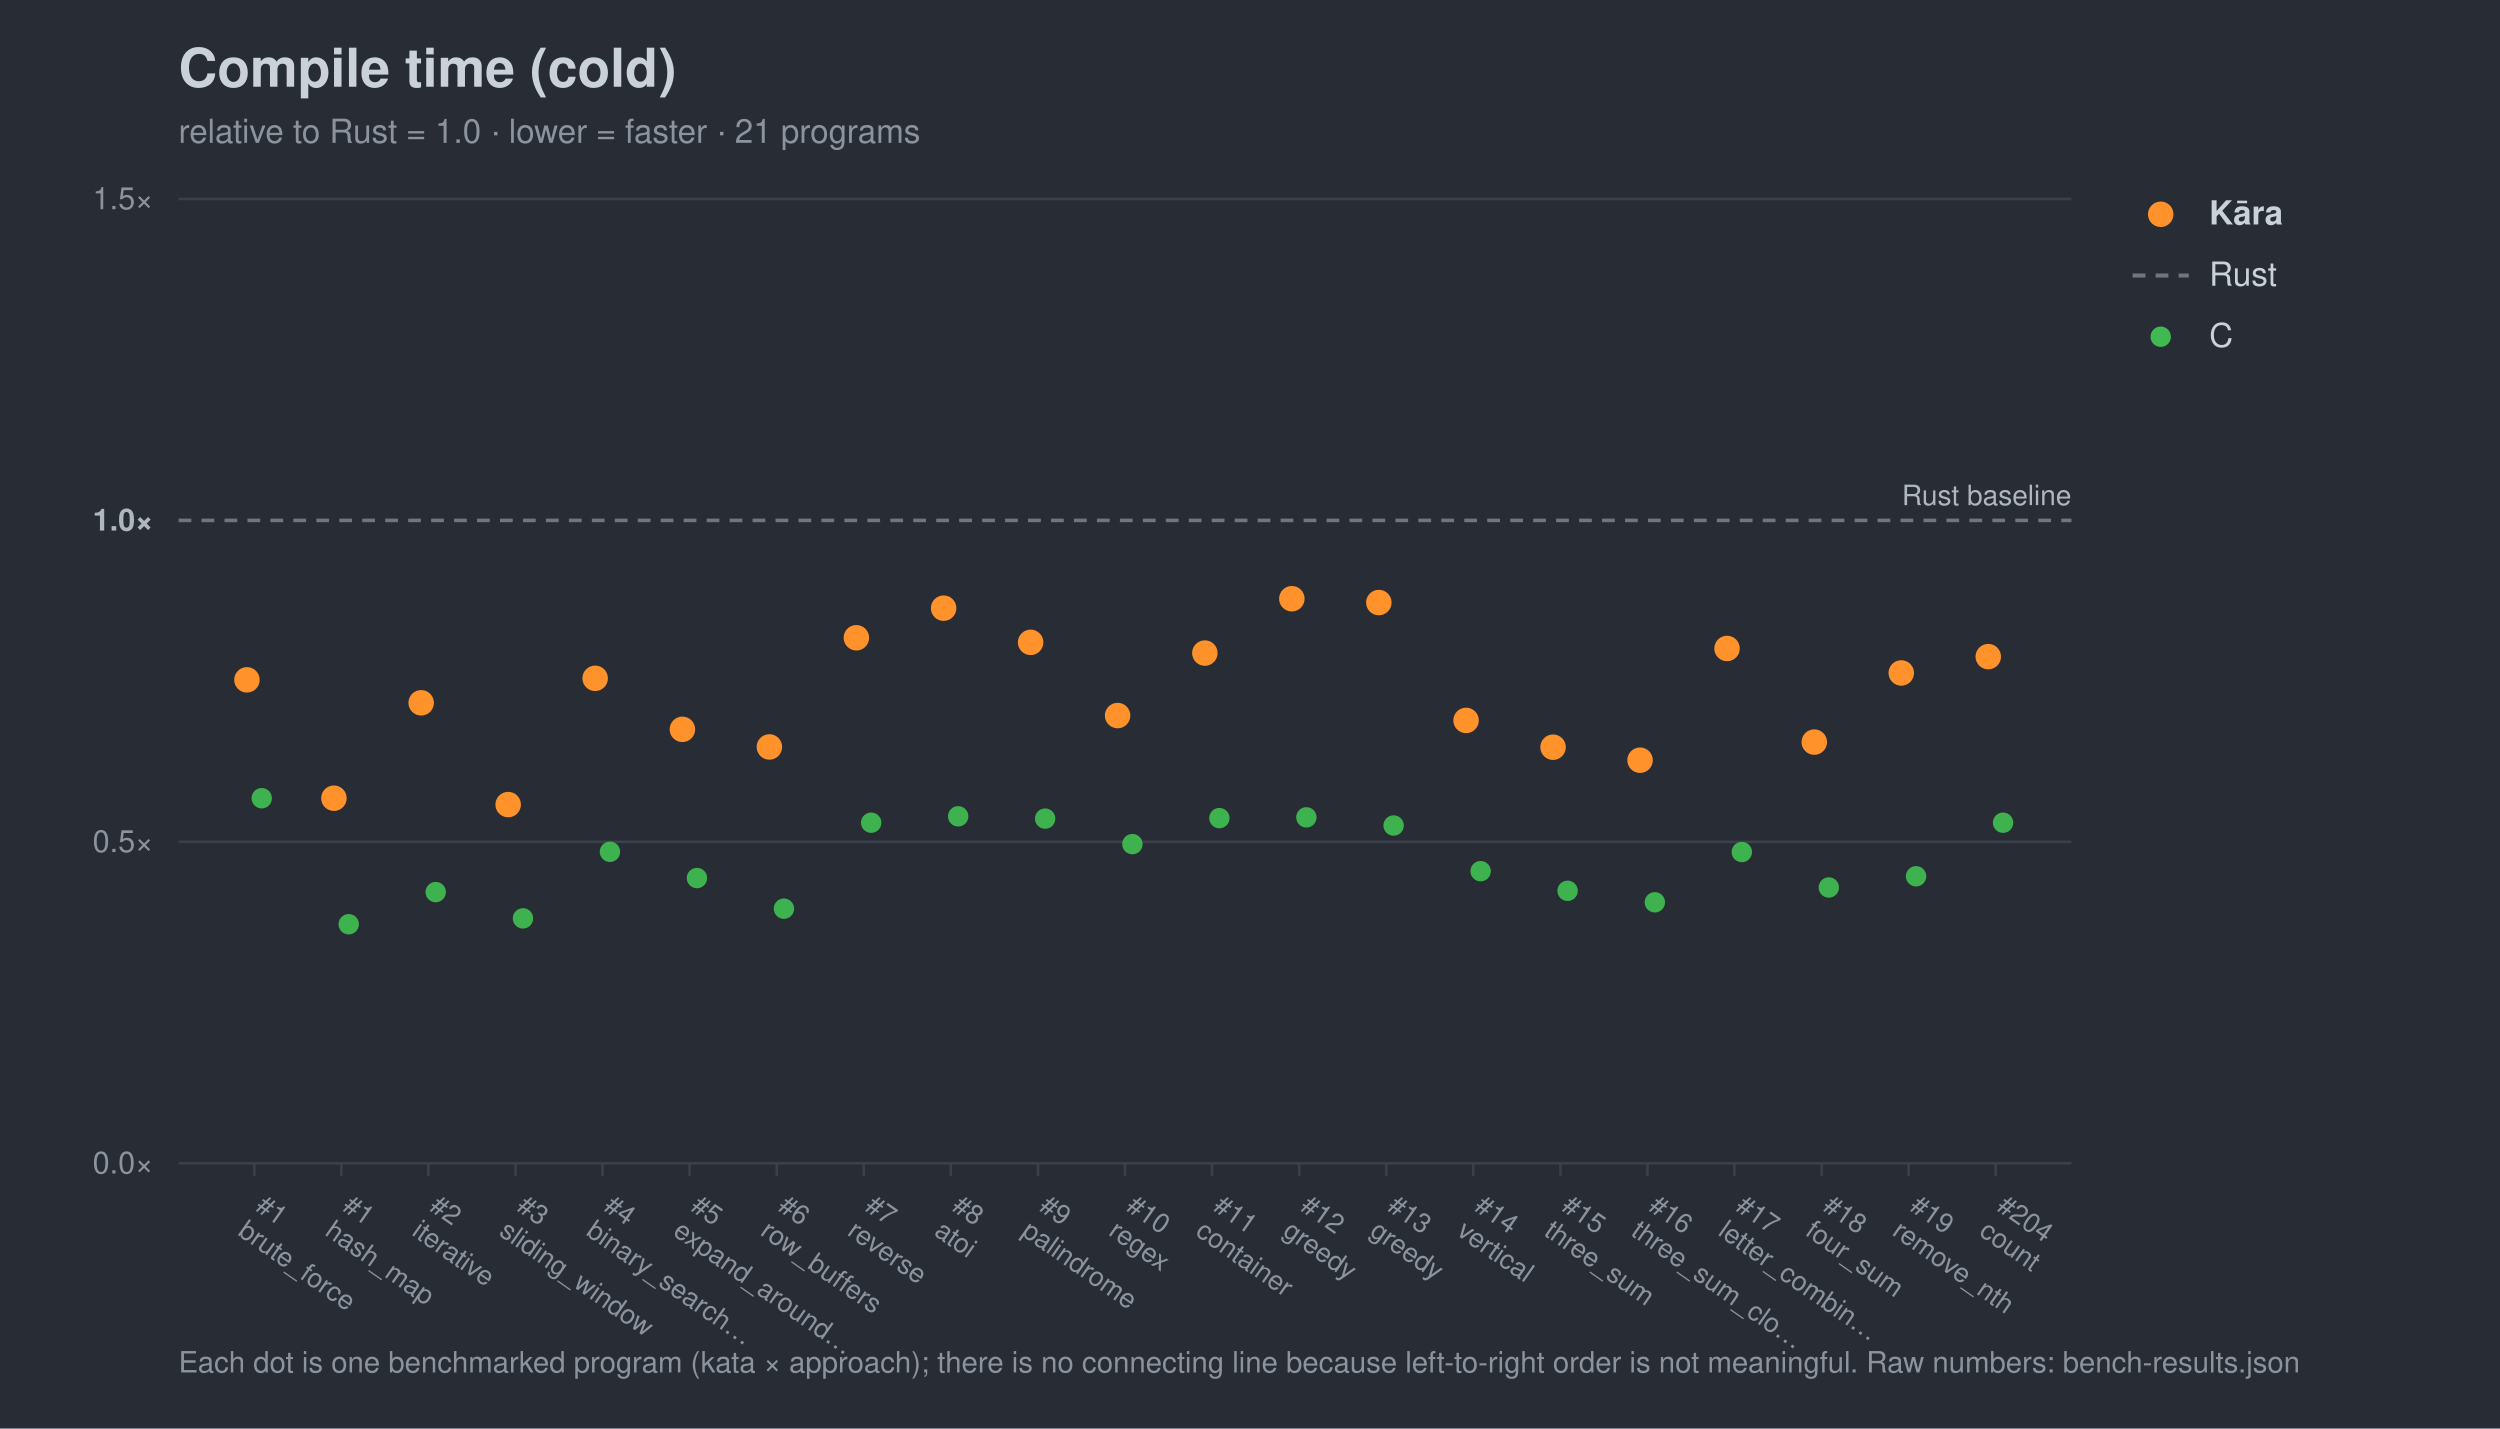
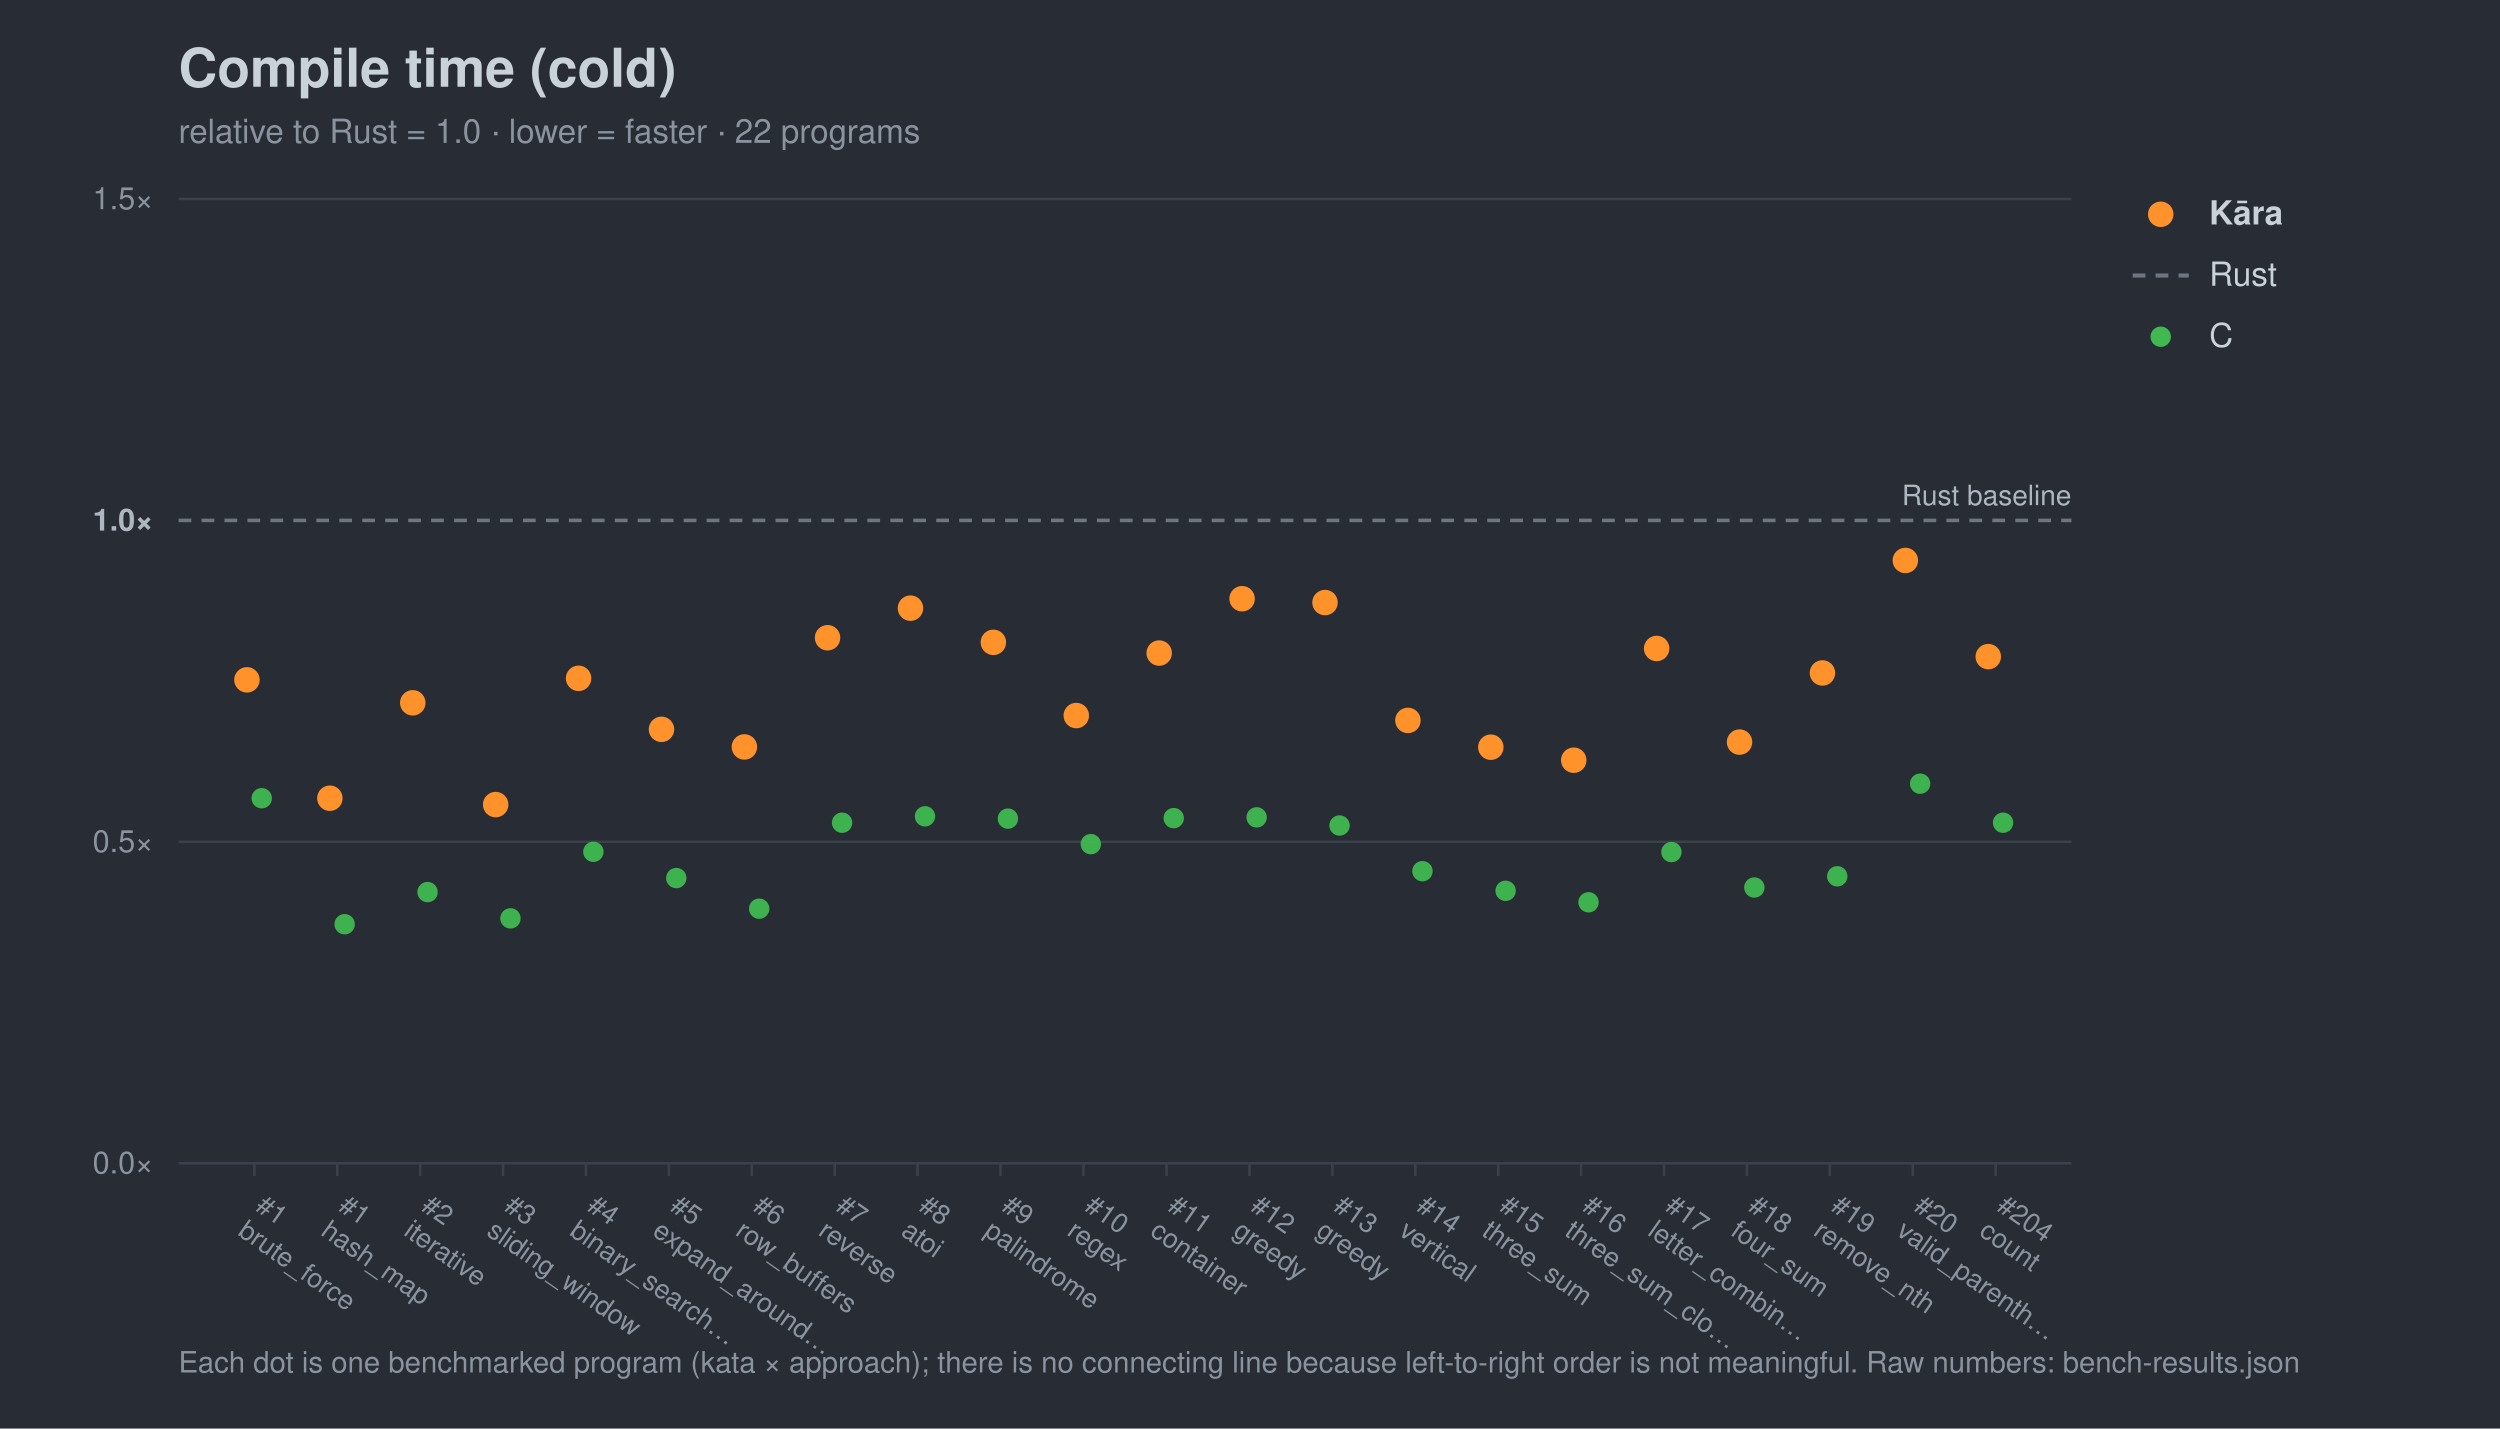
<svg xmlns="http://www.w3.org/2000/svg" width="980" height="560" viewBox="0 0 980 560" font-family="-apple-system,Segoe UI,Helvetica,Arial,sans-serif">
  <rect width="980" height="560" fill="#282c34" />
  <text x="70" y="34" font-size="21" font-weight="700" fill="#c9d1d9">Compile time (cold)</text>
-   <text x="70" y="56" font-size="13" fill="#8b949e">relative to Rust = 1.0 · lower = faster · 21 programs</text>
+   <text x="70" y="56" font-size="13" fill="#8b949e">relative to Rust = 1.0 · lower = faster · 22 programs</text>
  <line x1="70" y1="456.0" x2="812" y2="456.0" stroke="#3b414b" stroke-width="1" />
  <text x="60" y="460.0" font-size="12" text-anchor="end" fill="#8b949e">0.0×</text>
  <line x1="70" y1="330.0" x2="812" y2="330.0" stroke="#3b414b" stroke-width="1" />
  <text x="60" y="334.0" font-size="12" text-anchor="end" fill="#8b949e">0.5×</text>
  <line x1="70" y1="204.0" x2="812" y2="204.0" stroke="#6e7681" stroke-width="1.4" stroke-dasharray="5 4" />
  <text x="60" y="208.0" font-size="12" text-anchor="end" fill="#aeb6c0" font-weight="700">1.0×</text>
  <line x1="70" y1="78.0" x2="812" y2="78.0" stroke="#3b414b" stroke-width="1" />
  <text x="60" y="82.0" font-size="12" text-anchor="end" fill="#8b949e">1.5×</text>
  <text x="812" y="198.0" font-size="11" text-anchor="end" fill="#aeb6c0">Rust baseline</text>
  <line x1="99.7" y1="456" x2="99.7" y2="461" stroke="#3b414b" />
  <g transform="translate(99.7,474) rotate(35)">
    <text x="0" y="0" font-size="10.5" fill="#8b949e">#1</text>
    <text x="0" y="12" font-size="10.5" fill="#8b949e">brute_force</text>
  </g>
-   <line x1="133.8" y1="456" x2="133.8" y2="461" stroke="#3b414b" />
-   <g transform="translate(133.8,474) rotate(35)">
+   <line x1="132.2" y1="456" x2="132.2" y2="461" stroke="#3b414b" />
+   <g transform="translate(132.2,474) rotate(35)">
    <text x="0" y="0" font-size="10.5" fill="#8b949e">#1</text>
    <text x="0" y="12" font-size="10.5" fill="#8b949e">hash_map</text>
  </g>
-   <line x1="167.9" y1="456" x2="167.9" y2="461" stroke="#3b414b" />
-   <g transform="translate(167.9,474) rotate(35)">
+   <line x1="164.7" y1="456" x2="164.7" y2="461" stroke="#3b414b" />
+   <g transform="translate(164.7,474) rotate(35)">
    <text x="0" y="0" font-size="10.5" fill="#8b949e">#2</text>
    <text x="0" y="12" font-size="10.5" fill="#8b949e">iterative</text>
  </g>
-   <line x1="202.1" y1="456" x2="202.1" y2="461" stroke="#3b414b" />
-   <g transform="translate(202.1,474) rotate(35)">
+   <line x1="197.2" y1="456" x2="197.2" y2="461" stroke="#3b414b" />
+   <g transform="translate(197.2,474) rotate(35)">
    <text x="0" y="0" font-size="10.5" fill="#8b949e">#3</text>
    <text x="0" y="12" font-size="10.5" fill="#8b949e">sliding_window</text>
  </g>
-   <line x1="236.2" y1="456" x2="236.2" y2="461" stroke="#3b414b" />
-   <g transform="translate(236.2,474) rotate(35)">
+   <line x1="229.7" y1="456" x2="229.7" y2="461" stroke="#3b414b" />
+   <g transform="translate(229.7,474) rotate(35)">
    <text x="0" y="0" font-size="10.5" fill="#8b949e">#4</text>
    <text x="0" y="12" font-size="10.5" fill="#8b949e">binary_search…</text>
  </g>
-   <line x1="270.3" y1="456" x2="270.3" y2="461" stroke="#3b414b" />
-   <g transform="translate(270.3,474) rotate(35)">
+   <line x1="262.2" y1="456" x2="262.2" y2="461" stroke="#3b414b" />
+   <g transform="translate(262.2,474) rotate(35)">
    <text x="0" y="0" font-size="10.5" fill="#8b949e">#5</text>
    <text x="0" y="12" font-size="10.5" fill="#8b949e">expand_around…</text>
  </g>
-   <line x1="304.5" y1="456" x2="304.5" y2="461" stroke="#3b414b" />
-   <g transform="translate(304.5,474) rotate(35)">
+   <line x1="294.7" y1="456" x2="294.7" y2="461" stroke="#3b414b" />
+   <g transform="translate(294.7,474) rotate(35)">
    <text x="0" y="0" font-size="10.5" fill="#8b949e">#6</text>
    <text x="0" y="12" font-size="10.5" fill="#8b949e">row_buffers</text>
  </g>
-   <line x1="338.6" y1="456" x2="338.6" y2="461" stroke="#3b414b" />
-   <g transform="translate(338.6,474) rotate(35)">
+   <line x1="327.2" y1="456" x2="327.2" y2="461" stroke="#3b414b" />
+   <g transform="translate(327.2,474) rotate(35)">
    <text x="0" y="0" font-size="10.5" fill="#8b949e">#7</text>
    <text x="0" y="12" font-size="10.5" fill="#8b949e">reverse</text>
  </g>
-   <line x1="372.7" y1="456" x2="372.7" y2="461" stroke="#3b414b" />
-   <g transform="translate(372.7,474) rotate(35)">
+   <line x1="359.7" y1="456" x2="359.7" y2="461" stroke="#3b414b" />
+   <g transform="translate(359.7,474) rotate(35)">
    <text x="0" y="0" font-size="10.5" fill="#8b949e">#8</text>
    <text x="0" y="12" font-size="10.5" fill="#8b949e">atoi</text>
  </g>
-   <line x1="406.9" y1="456" x2="406.9" y2="461" stroke="#3b414b" />
-   <g transform="translate(406.9,474) rotate(35)">
+   <line x1="392.2" y1="456" x2="392.2" y2="461" stroke="#3b414b" />
+   <g transform="translate(392.2,474) rotate(35)">
    <text x="0" y="0" font-size="10.5" fill="#8b949e">#9</text>
    <text x="0" y="12" font-size="10.5" fill="#8b949e">palindrome</text>
  </g>
-   <line x1="441.0" y1="456" x2="441.0" y2="461" stroke="#3b414b" />
-   <g transform="translate(441.0,474) rotate(35)">
+   <line x1="424.7" y1="456" x2="424.7" y2="461" stroke="#3b414b" />
+   <g transform="translate(424.7,474) rotate(35)">
    <text x="0" y="0" font-size="10.5" fill="#8b949e">#10</text>
    <text x="0" y="12" font-size="10.5" fill="#8b949e">regex</text>
  </g>
-   <line x1="475.1" y1="456" x2="475.1" y2="461" stroke="#3b414b" />
-   <g transform="translate(475.1,474) rotate(35)">
+   <line x1="457.3" y1="456" x2="457.3" y2="461" stroke="#3b414b" />
+   <g transform="translate(457.3,474) rotate(35)">
    <text x="0" y="0" font-size="10.5" fill="#8b949e">#11</text>
    <text x="0" y="12" font-size="10.5" fill="#8b949e">container</text>
  </g>
-   <line x1="509.3" y1="456" x2="509.3" y2="461" stroke="#3b414b" />
-   <g transform="translate(509.3,474) rotate(35)">
+   <line x1="489.8" y1="456" x2="489.8" y2="461" stroke="#3b414b" />
+   <g transform="translate(489.8,474) rotate(35)">
    <text x="0" y="0" font-size="10.5" fill="#8b949e">#12</text>
    <text x="0" y="12" font-size="10.5" fill="#8b949e">greedy</text>
  </g>
-   <line x1="543.4" y1="456" x2="543.4" y2="461" stroke="#3b414b" />
-   <g transform="translate(543.4,474) rotate(35)">
+   <line x1="522.3" y1="456" x2="522.3" y2="461" stroke="#3b414b" />
+   <g transform="translate(522.3,474) rotate(35)">
    <text x="0" y="0" font-size="10.5" fill="#8b949e">#13</text>
    <text x="0" y="12" font-size="10.5" fill="#8b949e">greedy</text>
  </g>
-   <line x1="577.5" y1="456" x2="577.5" y2="461" stroke="#3b414b" />
-   <g transform="translate(577.5,474) rotate(35)">
+   <line x1="554.8" y1="456" x2="554.8" y2="461" stroke="#3b414b" />
+   <g transform="translate(554.8,474) rotate(35)">
    <text x="0" y="0" font-size="10.5" fill="#8b949e">#14</text>
    <text x="0" y="12" font-size="10.5" fill="#8b949e">vertical</text>
  </g>
-   <line x1="611.7" y1="456" x2="611.7" y2="461" stroke="#3b414b" />
-   <g transform="translate(611.7,474) rotate(35)">
+   <line x1="587.3" y1="456" x2="587.3" y2="461" stroke="#3b414b" />
+   <g transform="translate(587.3,474) rotate(35)">
    <text x="0" y="0" font-size="10.5" fill="#8b949e">#15</text>
    <text x="0" y="12" font-size="10.5" fill="#8b949e">three_sum</text>
  </g>
-   <line x1="645.8" y1="456" x2="645.8" y2="461" stroke="#3b414b" />
-   <g transform="translate(645.8,474) rotate(35)">
+   <line x1="619.8" y1="456" x2="619.8" y2="461" stroke="#3b414b" />
+   <g transform="translate(619.8,474) rotate(35)">
    <text x="0" y="0" font-size="10.5" fill="#8b949e">#16</text>
    <text x="0" y="12" font-size="10.5" fill="#8b949e">three_sum_clo…</text>
  </g>
-   <line x1="679.9" y1="456" x2="679.9" y2="461" stroke="#3b414b" />
-   <g transform="translate(679.9,474) rotate(35)">
+   <line x1="652.3" y1="456" x2="652.3" y2="461" stroke="#3b414b" />
+   <g transform="translate(652.3,474) rotate(35)">
    <text x="0" y="0" font-size="10.5" fill="#8b949e">#17</text>
    <text x="0" y="12" font-size="10.5" fill="#8b949e">letter_combin…</text>
  </g>
-   <line x1="714.1" y1="456" x2="714.1" y2="461" stroke="#3b414b" />
-   <g transform="translate(714.1,474) rotate(35)">
+   <line x1="684.8" y1="456" x2="684.8" y2="461" stroke="#3b414b" />
+   <g transform="translate(684.8,474) rotate(35)">
    <text x="0" y="0" font-size="10.5" fill="#8b949e">#18</text>
    <text x="0" y="12" font-size="10.5" fill="#8b949e">four_sum</text>
  </g>
-   <line x1="748.2" y1="456" x2="748.2" y2="461" stroke="#3b414b" />
-   <g transform="translate(748.2,474) rotate(35)">
+   <line x1="717.3" y1="456" x2="717.3" y2="461" stroke="#3b414b" />
+   <g transform="translate(717.3,474) rotate(35)">
    <text x="0" y="0" font-size="10.5" fill="#8b949e">#19</text>
    <text x="0" y="12" font-size="10.5" fill="#8b949e">remove_nth</text>
+   </g>
+   <line x1="749.8" y1="456" x2="749.8" y2="461" stroke="#3b414b" />
+   <g transform="translate(749.8,474) rotate(35)">
+     <text x="0" y="0" font-size="10.5" fill="#8b949e">#20</text>
+     <text x="0" y="12" font-size="10.5" fill="#8b949e">valid_parenth…</text>
  </g>
  <line x1="782.3" y1="456" x2="782.3" y2="461" stroke="#3b414b" />
  <g transform="translate(782.3,474) rotate(35)">
    <text x="0" y="0" font-size="10.5" fill="#8b949e">#204</text>
    <text x="0" y="12" font-size="10.5" fill="#8b949e">count</text>
  </g>
  <circle cx="102.6" cy="312.9" r="4.0" fill="#3fb950" opacity="0.95" />
-   <circle cx="136.7" cy="362.3" r="4.0" fill="#3fb950" opacity="0.95" />
-   <circle cx="170.8" cy="349.7" r="4.0" fill="#3fb950" opacity="0.95" />
-   <circle cx="205.0" cy="360.0" r="4.0" fill="#3fb950" opacity="0.95" />
-   <circle cx="239.1" cy="333.9" r="4.0" fill="#3fb950" opacity="0.95" />
-   <circle cx="273.2" cy="344.2" r="4.0" fill="#3fb950" opacity="0.95" />
-   <circle cx="307.3" cy="356.2" r="4.0" fill="#3fb950" opacity="0.95" />
-   <circle cx="341.5" cy="322.5" r="4.0" fill="#3fb950" opacity="0.95" />
-   <circle cx="375.6" cy="320.0" r="4.0" fill="#3fb950" opacity="0.95" />
-   <circle cx="409.7" cy="320.9" r="4.0" fill="#3fb950" opacity="0.95" />
-   <circle cx="443.9" cy="330.9" r="4.0" fill="#3fb950" opacity="0.95" />
-   <circle cx="478.0" cy="320.7" r="4.0" fill="#3fb950" opacity="0.95" />
-   <circle cx="512.1" cy="320.4" r="4.0" fill="#3fb950" opacity="0.95" />
-   <circle cx="546.3" cy="323.6" r="4.0" fill="#3fb950" opacity="0.95" />
-   <circle cx="580.4" cy="341.5" r="4.0" fill="#3fb950" opacity="0.95" />
-   <circle cx="614.5" cy="349.2" r="4.0" fill="#3fb950" opacity="0.95" />
-   <circle cx="648.7" cy="353.7" r="4.0" fill="#3fb950" opacity="0.95" />
-   <circle cx="682.8" cy="334.0" r="4.0" fill="#3fb950" opacity="0.95" />
-   <circle cx="716.9" cy="347.9" r="4.0" fill="#3fb950" opacity="0.95" />
-   <circle cx="751.1" cy="343.5" r="4.0" fill="#3fb950" opacity="0.95" />
+   <circle cx="135.1" cy="362.3" r="4.0" fill="#3fb950" opacity="0.95" />
+   <circle cx="167.6" cy="349.7" r="4.0" fill="#3fb950" opacity="0.95" />
+   <circle cx="200.1" cy="360.0" r="4.0" fill="#3fb950" opacity="0.95" />
+   <circle cx="232.6" cy="333.9" r="4.0" fill="#3fb950" opacity="0.95" />
+   <circle cx="265.1" cy="344.2" r="4.0" fill="#3fb950" opacity="0.95" />
+   <circle cx="297.6" cy="356.2" r="4.0" fill="#3fb950" opacity="0.95" />
+   <circle cx="330.1" cy="322.5" r="4.0" fill="#3fb950" opacity="0.95" />
+   <circle cx="362.6" cy="320.0" r="4.0" fill="#3fb950" opacity="0.95" />
+   <circle cx="395.1" cy="320.9" r="4.0" fill="#3fb950" opacity="0.95" />
+   <circle cx="427.6" cy="330.9" r="4.0" fill="#3fb950" opacity="0.95" />
+   <circle cx="460.1" cy="320.7" r="4.0" fill="#3fb950" opacity="0.95" />
+   <circle cx="492.6" cy="320.4" r="4.0" fill="#3fb950" opacity="0.95" />
+   <circle cx="525.1" cy="323.6" r="4.0" fill="#3fb950" opacity="0.95" />
+   <circle cx="557.6" cy="341.5" r="4.0" fill="#3fb950" opacity="0.95" />
+   <circle cx="590.2" cy="349.2" r="4.0" fill="#3fb950" opacity="0.95" />
+   <circle cx="622.7" cy="353.7" r="4.0" fill="#3fb950" opacity="0.95" />
+   <circle cx="655.2" cy="334.0" r="4.0" fill="#3fb950" opacity="0.95" />
+   <circle cx="687.7" cy="347.9" r="4.0" fill="#3fb950" opacity="0.95" />
+   <circle cx="720.2" cy="343.5" r="4.0" fill="#3fb950" opacity="0.95" />
+   <circle cx="752.7" cy="307.2" r="4.0" fill="#3fb950" opacity="0.95" />
  <circle cx="785.2" cy="322.5" r="4.0" fill="#3fb950" opacity="0.95" />
  <circle cx="96.8" cy="266.5" r="5.0" fill="#ff922b" opacity="1.0" />
-   <circle cx="130.9" cy="312.9" r="5.0" fill="#ff922b" opacity="1.0" />
-   <circle cx="165.1" cy="275.5" r="5.0" fill="#ff922b" opacity="1.0" />
-   <circle cx="199.2" cy="315.4" r="5.0" fill="#ff922b" opacity="1.0" />
-   <circle cx="233.3" cy="265.9" r="5.0" fill="#ff922b" opacity="1.0" />
-   <circle cx="267.5" cy="285.9" r="5.0" fill="#ff922b" opacity="1.0" />
-   <circle cx="301.6" cy="292.8" r="5.0" fill="#ff922b" opacity="1.0" />
-   <circle cx="335.7" cy="250.0" r="5.0" fill="#ff922b" opacity="1.0" />
-   <circle cx="369.9" cy="238.4" r="5.0" fill="#ff922b" opacity="1.0" />
-   <circle cx="404.0" cy="251.8" r="5.0" fill="#ff922b" opacity="1.0" />
-   <circle cx="438.1" cy="280.5" r="5.0" fill="#ff922b" opacity="1.0" />
-   <circle cx="472.3" cy="256.0" r="5.0" fill="#ff922b" opacity="1.0" />
-   <circle cx="506.4" cy="234.7" r="5.0" fill="#ff922b" opacity="1.0" />
-   <circle cx="540.5" cy="236.2" r="5.0" fill="#ff922b" opacity="1.0" />
-   <circle cx="574.7" cy="282.4" r="5.0" fill="#ff922b" opacity="1.0" />
-   <circle cx="608.8" cy="292.9" r="5.0" fill="#ff922b" opacity="1.0" />
-   <circle cx="642.9" cy="298.0" r="5.0" fill="#ff922b" opacity="1.0" />
-   <circle cx="677.0" cy="254.2" r="5.0" fill="#ff922b" opacity="1.0" />
-   <circle cx="711.2" cy="290.9" r="5.0" fill="#ff922b" opacity="1.0" />
-   <circle cx="745.3" cy="263.8" r="5.0" fill="#ff922b" opacity="1.0" />
+   <circle cx="129.3" cy="312.9" r="5.0" fill="#ff922b" opacity="1.0" />
+   <circle cx="161.8" cy="275.5" r="5.0" fill="#ff922b" opacity="1.0" />
+   <circle cx="194.3" cy="315.4" r="5.0" fill="#ff922b" opacity="1.0" />
+   <circle cx="226.8" cy="265.9" r="5.0" fill="#ff922b" opacity="1.0" />
+   <circle cx="259.3" cy="285.9" r="5.0" fill="#ff922b" opacity="1.0" />
+   <circle cx="291.8" cy="292.8" r="5.0" fill="#ff922b" opacity="1.0" />
+   <circle cx="324.4" cy="250.0" r="5.0" fill="#ff922b" opacity="1.0" />
+   <circle cx="356.9" cy="238.4" r="5.0" fill="#ff922b" opacity="1.0" />
+   <circle cx="389.4" cy="251.8" r="5.0" fill="#ff922b" opacity="1.0" />
+   <circle cx="421.9" cy="280.5" r="5.0" fill="#ff922b" opacity="1.0" />
+   <circle cx="454.4" cy="256.0" r="5.0" fill="#ff922b" opacity="1.0" />
+   <circle cx="486.9" cy="234.7" r="5.0" fill="#ff922b" opacity="1.0" />
+   <circle cx="519.4" cy="236.2" r="5.0" fill="#ff922b" opacity="1.0" />
+   <circle cx="551.9" cy="282.4" r="5.0" fill="#ff922b" opacity="1.0" />
+   <circle cx="584.4" cy="292.9" r="5.0" fill="#ff922b" opacity="1.0" />
+   <circle cx="616.9" cy="298.0" r="5.0" fill="#ff922b" opacity="1.0" />
+   <circle cx="649.4" cy="254.2" r="5.0" fill="#ff922b" opacity="1.0" />
+   <circle cx="681.9" cy="290.9" r="5.0" fill="#ff922b" opacity="1.0" />
+   <circle cx="714.4" cy="263.8" r="5.0" fill="#ff922b" opacity="1.0" />
+   <circle cx="746.9" cy="219.7" r="5.0" fill="#ff922b" opacity="1.0" />
  <circle cx="779.4" cy="257.4" r="5.0" fill="#ff922b" opacity="1.0" />
  <circle cx="847" cy="84" r="5" fill="#ff922b" />
  <text x="866" y="88" font-size="13" fill="#c9d1d9" font-weight="700">Kāra</text>
  <line x1="836" y1="108" x2="858" y2="108" stroke="#6e7681" stroke-width="1.6" stroke-dasharray="5 4" />
  <text x="866" y="112" font-size="13" fill="#c9d1d9" font-weight="400">Rust</text>
  <circle cx="847" cy="132" r="4" fill="#3fb950" />
  <text x="866" y="136" font-size="13" fill="#c9d1d9" font-weight="400">C</text>
  <text x="70" y="538" font-size="11.5" fill="#8b949e">Each dot is one benchmarked program (kata × approach); there is no connecting line because left-to-right order is not meaningful. Raw numbers: bench-results.json</text>
</svg>
